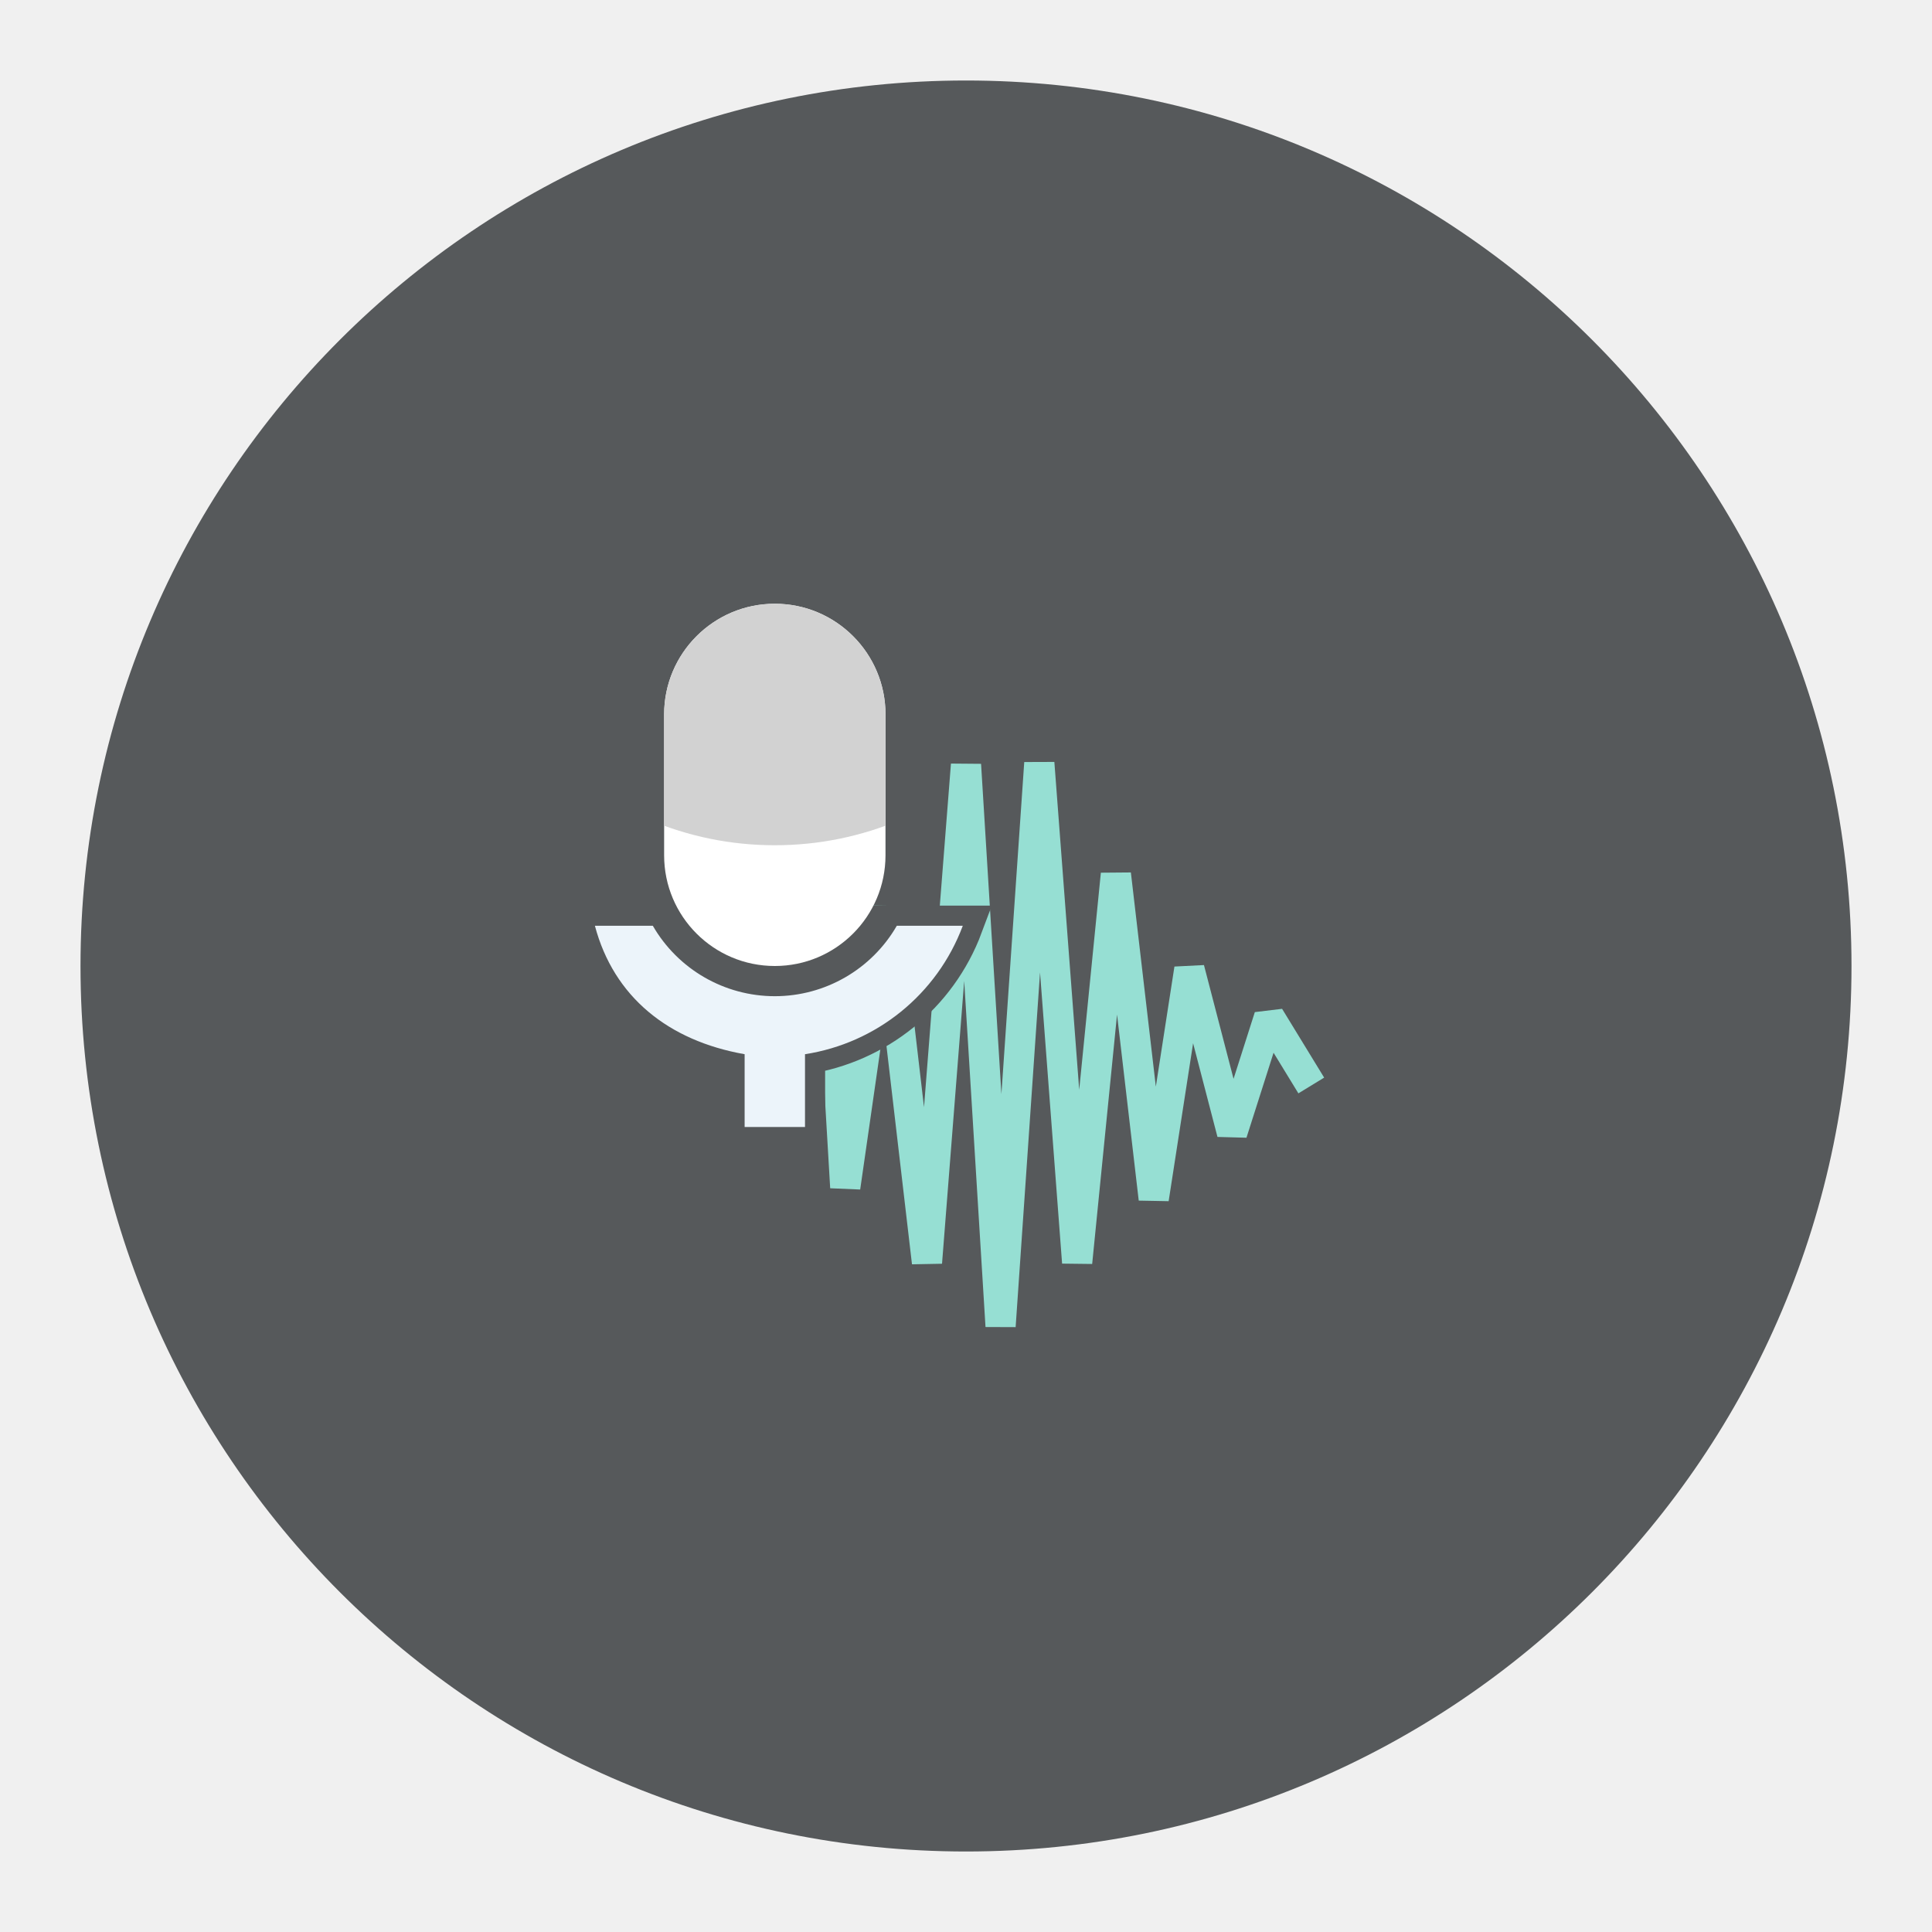
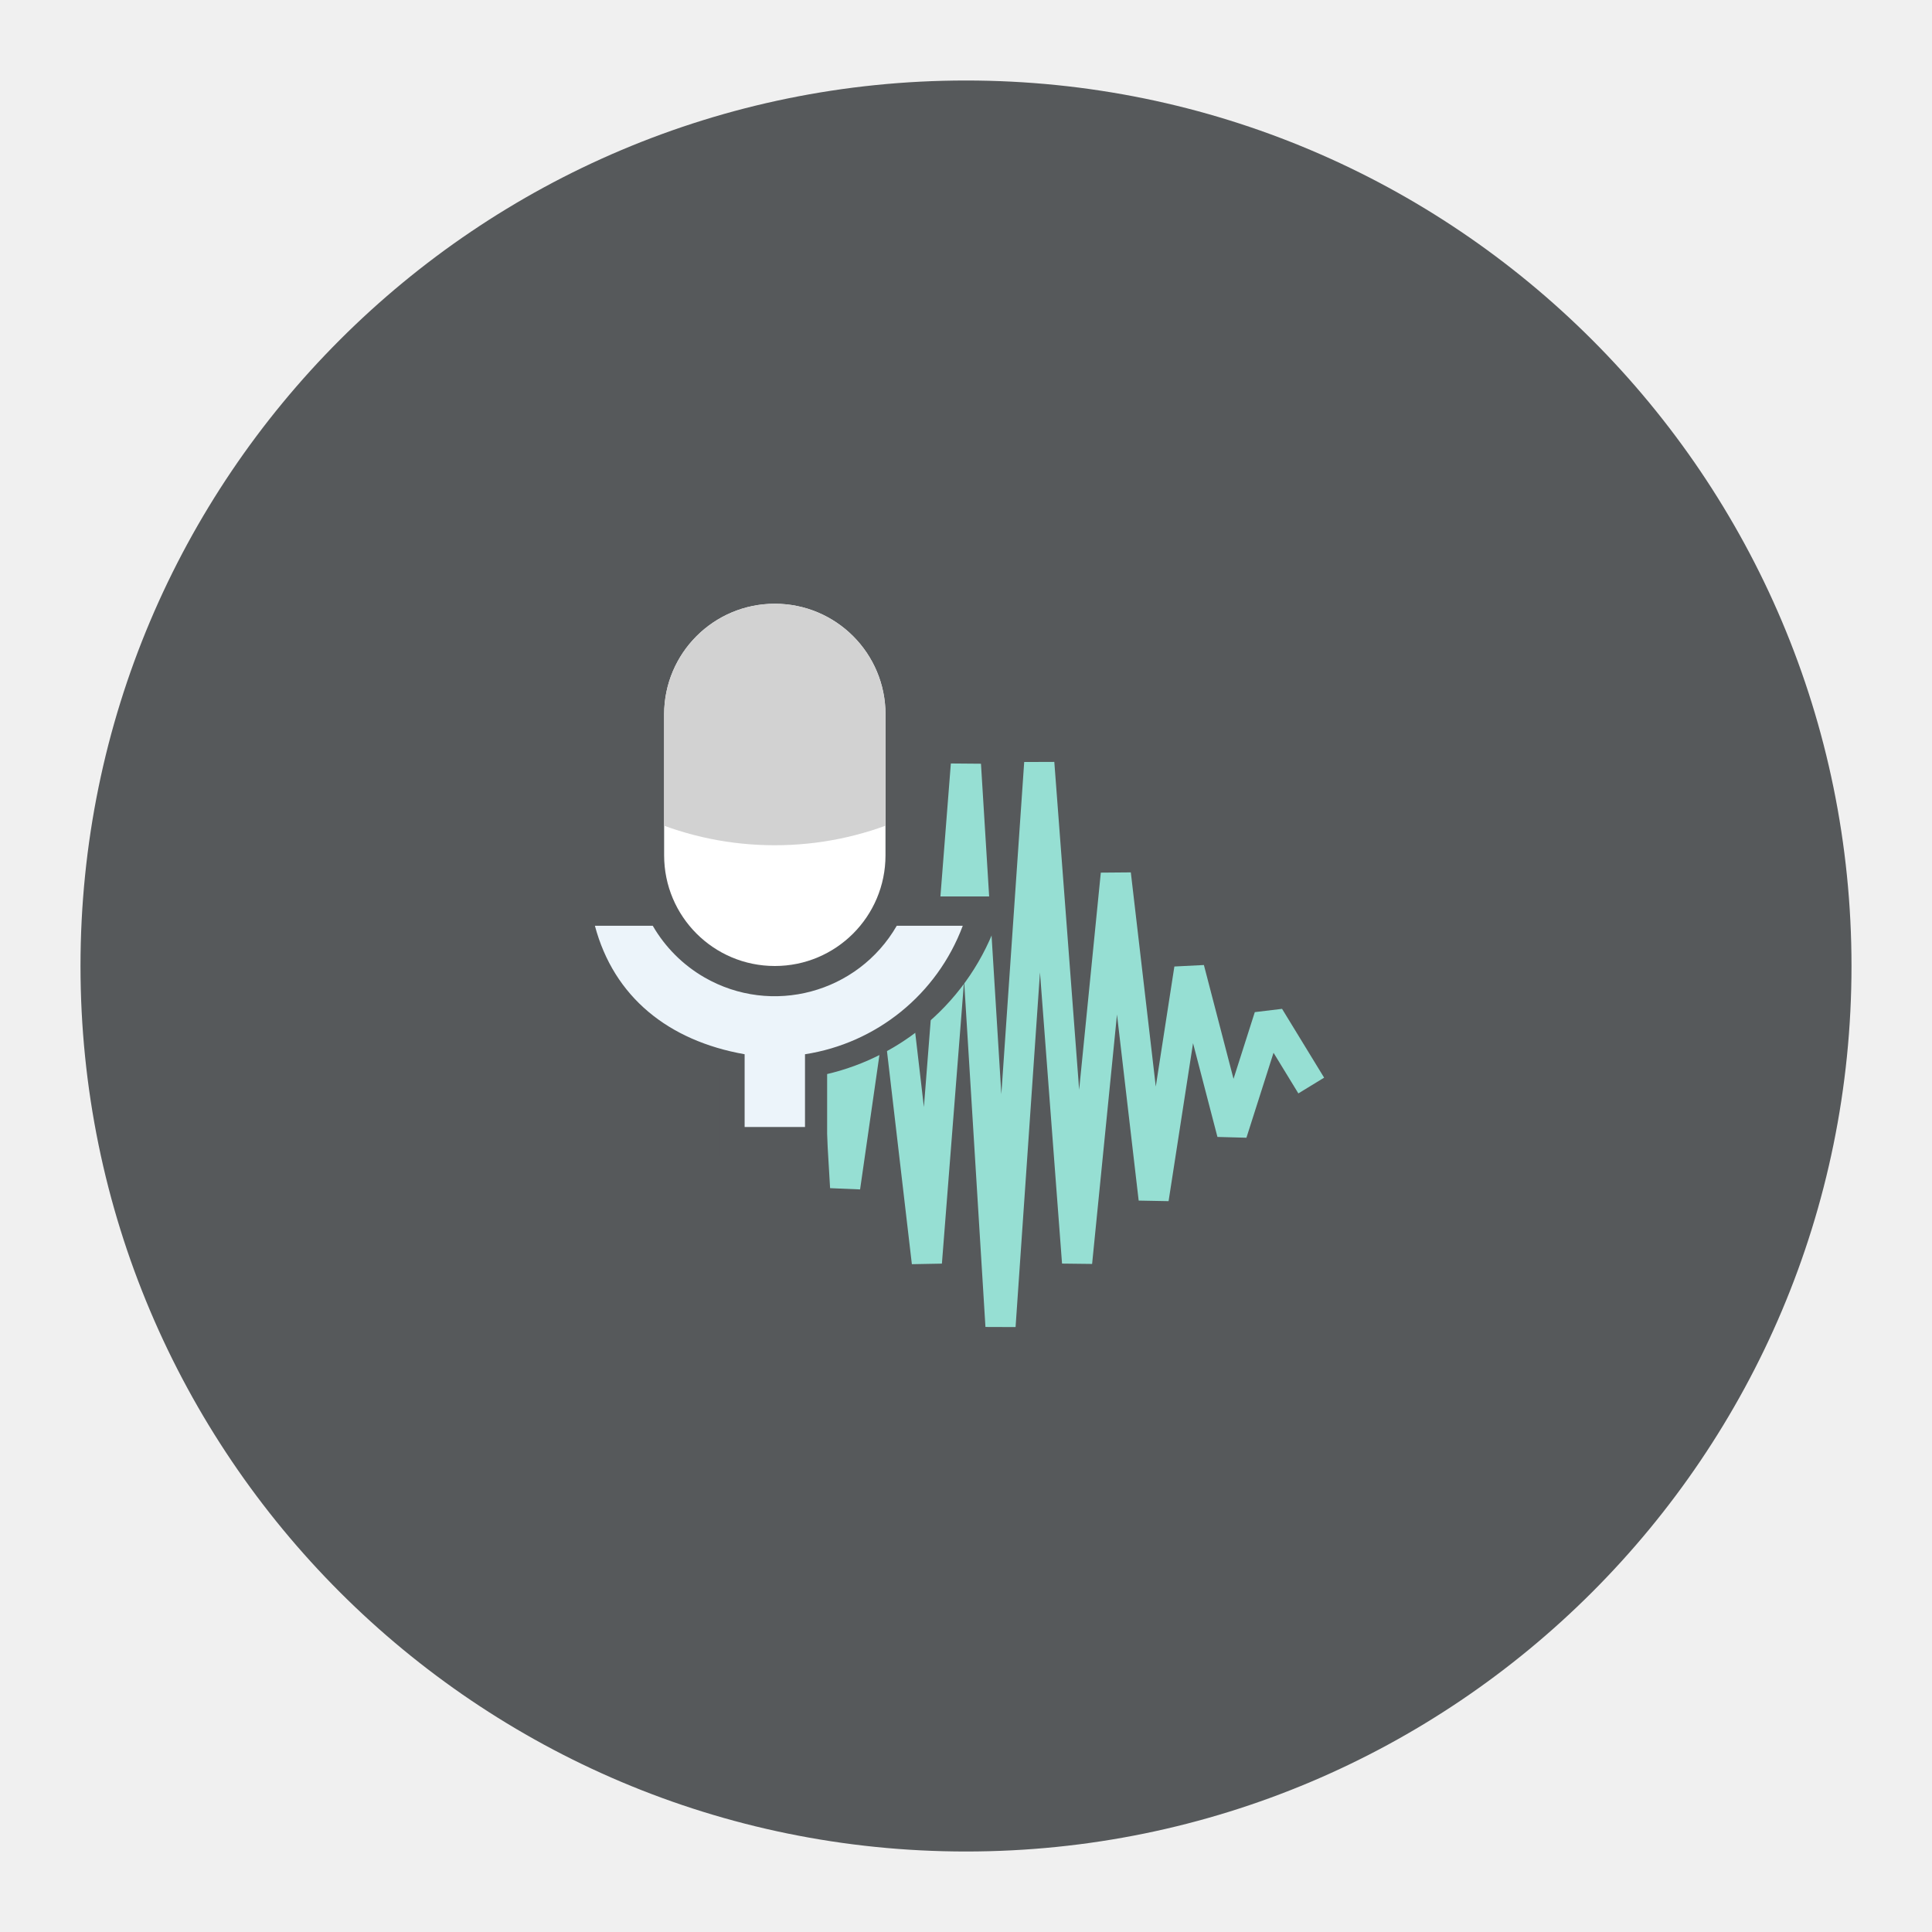
- <svg xmlns="http://www.w3.org/2000/svg" viewBox="0 0 192 192">
-   <style>.A{isolation:isolate}</style>
+ <svg xmlns="http://www.w3.org/2000/svg" id="uuid-d4adc3a2-5084-4558-8339-085a7b34acf8" width="192" height="192" viewBox="0 0 192 192">
  <defs>
-     <clipPath id="A">
-       <rect width="22" height="36" x="66" y="60" rx="11" opacity="1" fill="#eaf2f8" fill-opacity=".15" stroke="none" stroke-width="4" stroke-linecap="round" stroke-linejoin="round" stroke-dasharray="none" stroke-opacity="1" paint-order="stroke fill markers" />
+     <clipPath id="uuid-e8ae3c1c-c6d4-40e0-8aec-1036d073198c">
+       <path d="m77,60h0c6.08,0,11,4.92,11,11v14c0,6.08-4.92,11-11,11h0c-6.08,0-11-4.92-11-11v-14c0-6.08,4.92-11,11-11Z" fill="none" stroke-width="0" />
    </clipPath>
  </defs>
-   <circle class="A" cx="96" cy="96" r="88" fill="#56595b" />
-   <path d="M130.313 107.875l-4.18-6.837-3.69 11.572-4.247-16.326-3.54 22.859-3.761-32.267-3.849 38.588-3.761-49.631-3.849 55.953L96 76l-3.878 49.472L88 90.2 84 118l-1-17" fill="none" stroke="#96dfd3" stroke-width="3" stroke-miterlimit="1.5" paint-order="stroke fill markers" />
-   <path d="M59.12 92c1.875 7.066 7.294 11.428 14.88 12.766V112h6v-7.234c7.074-1.091 13.123-5.917 15.682-12.766z" fill="#56595b" stroke="#56595b" stroke-width="4" paint-order="stroke fill markers" />
-   <g clip-path="url(#A)">
-     <path d="M62 57h30v44H62z" fill="#fff" paint-order="stroke fill markers" />
-     <circle cx="77" cy="52" r="32" fill="#d2d2d2" paint-order="stroke fill markers" />
+   <g id="uuid-98713a76-b6d9-4729-b2b1-aa17d4d3f8a4">
+     <g id="uuid-4bb43150-5f29-47b2-95bf-d2b99e6d8046">
+       <circle cx="96" cy="96" r="88" fill="#56595b" stroke-width="0" />
+       <path d="m130.31,107.88l-4.18-6.84-3.69,11.57-4.25-16.33-3.54,22.86-3.76-32.27-3.85,38.59-3.76-49.63-3.85,55.95-3.44-55.79-3.88,49.47-4.12-35.27-4,27.8-1-17" fill="none" stroke="#96dfd3" stroke-miterlimit="1.5" stroke-width="3" />
+       <path d="m57.58,91.24c2.02,7.6,7.85,12.3,16.01,13.73v7.78h6.46v-7.78c7.61-1.17,14.12-6.37,16.87-13.73h-39.34Z" fill="#56595b" stroke="#56595b" stroke-width="4.3" />
+       <g clip-path="url(#uuid-e8ae3c1c-c6d4-40e0-8aec-1036d073198c)">
+         <path d="m62,57h30v44h-30v-44Z" fill="#fff" stroke-width="0" />
+         <circle cx="77" cy="52" r="32" fill="#d2d2d2" stroke-width="0" />
+       </g>
+       <path d="m59.12,92c1.88,7.07,7.29,11.43,14.88,12.77v7.23h6v-7.23c7.07-1.09,13.12-5.92,15.68-12.77h-6.56c-3.87,6.7-12.43,8.99-19.12,5.13-2.13-1.23-3.9-3-5.13-5.13h-5.76Z" fill="#ecf4fa" stroke-width="0" />
+     </g>
  </g>
-   <path d="M59.12 92c1.875 7.066 7.294 11.428 14.88 12.766V112h6v-7.234c7.074-1.091 13.123-5.917 15.682-12.766h-6.557a14 14 0 0 1-24.25 0z" fill="#ecf4fa" paint-order="stroke fill markers" />
</svg>
